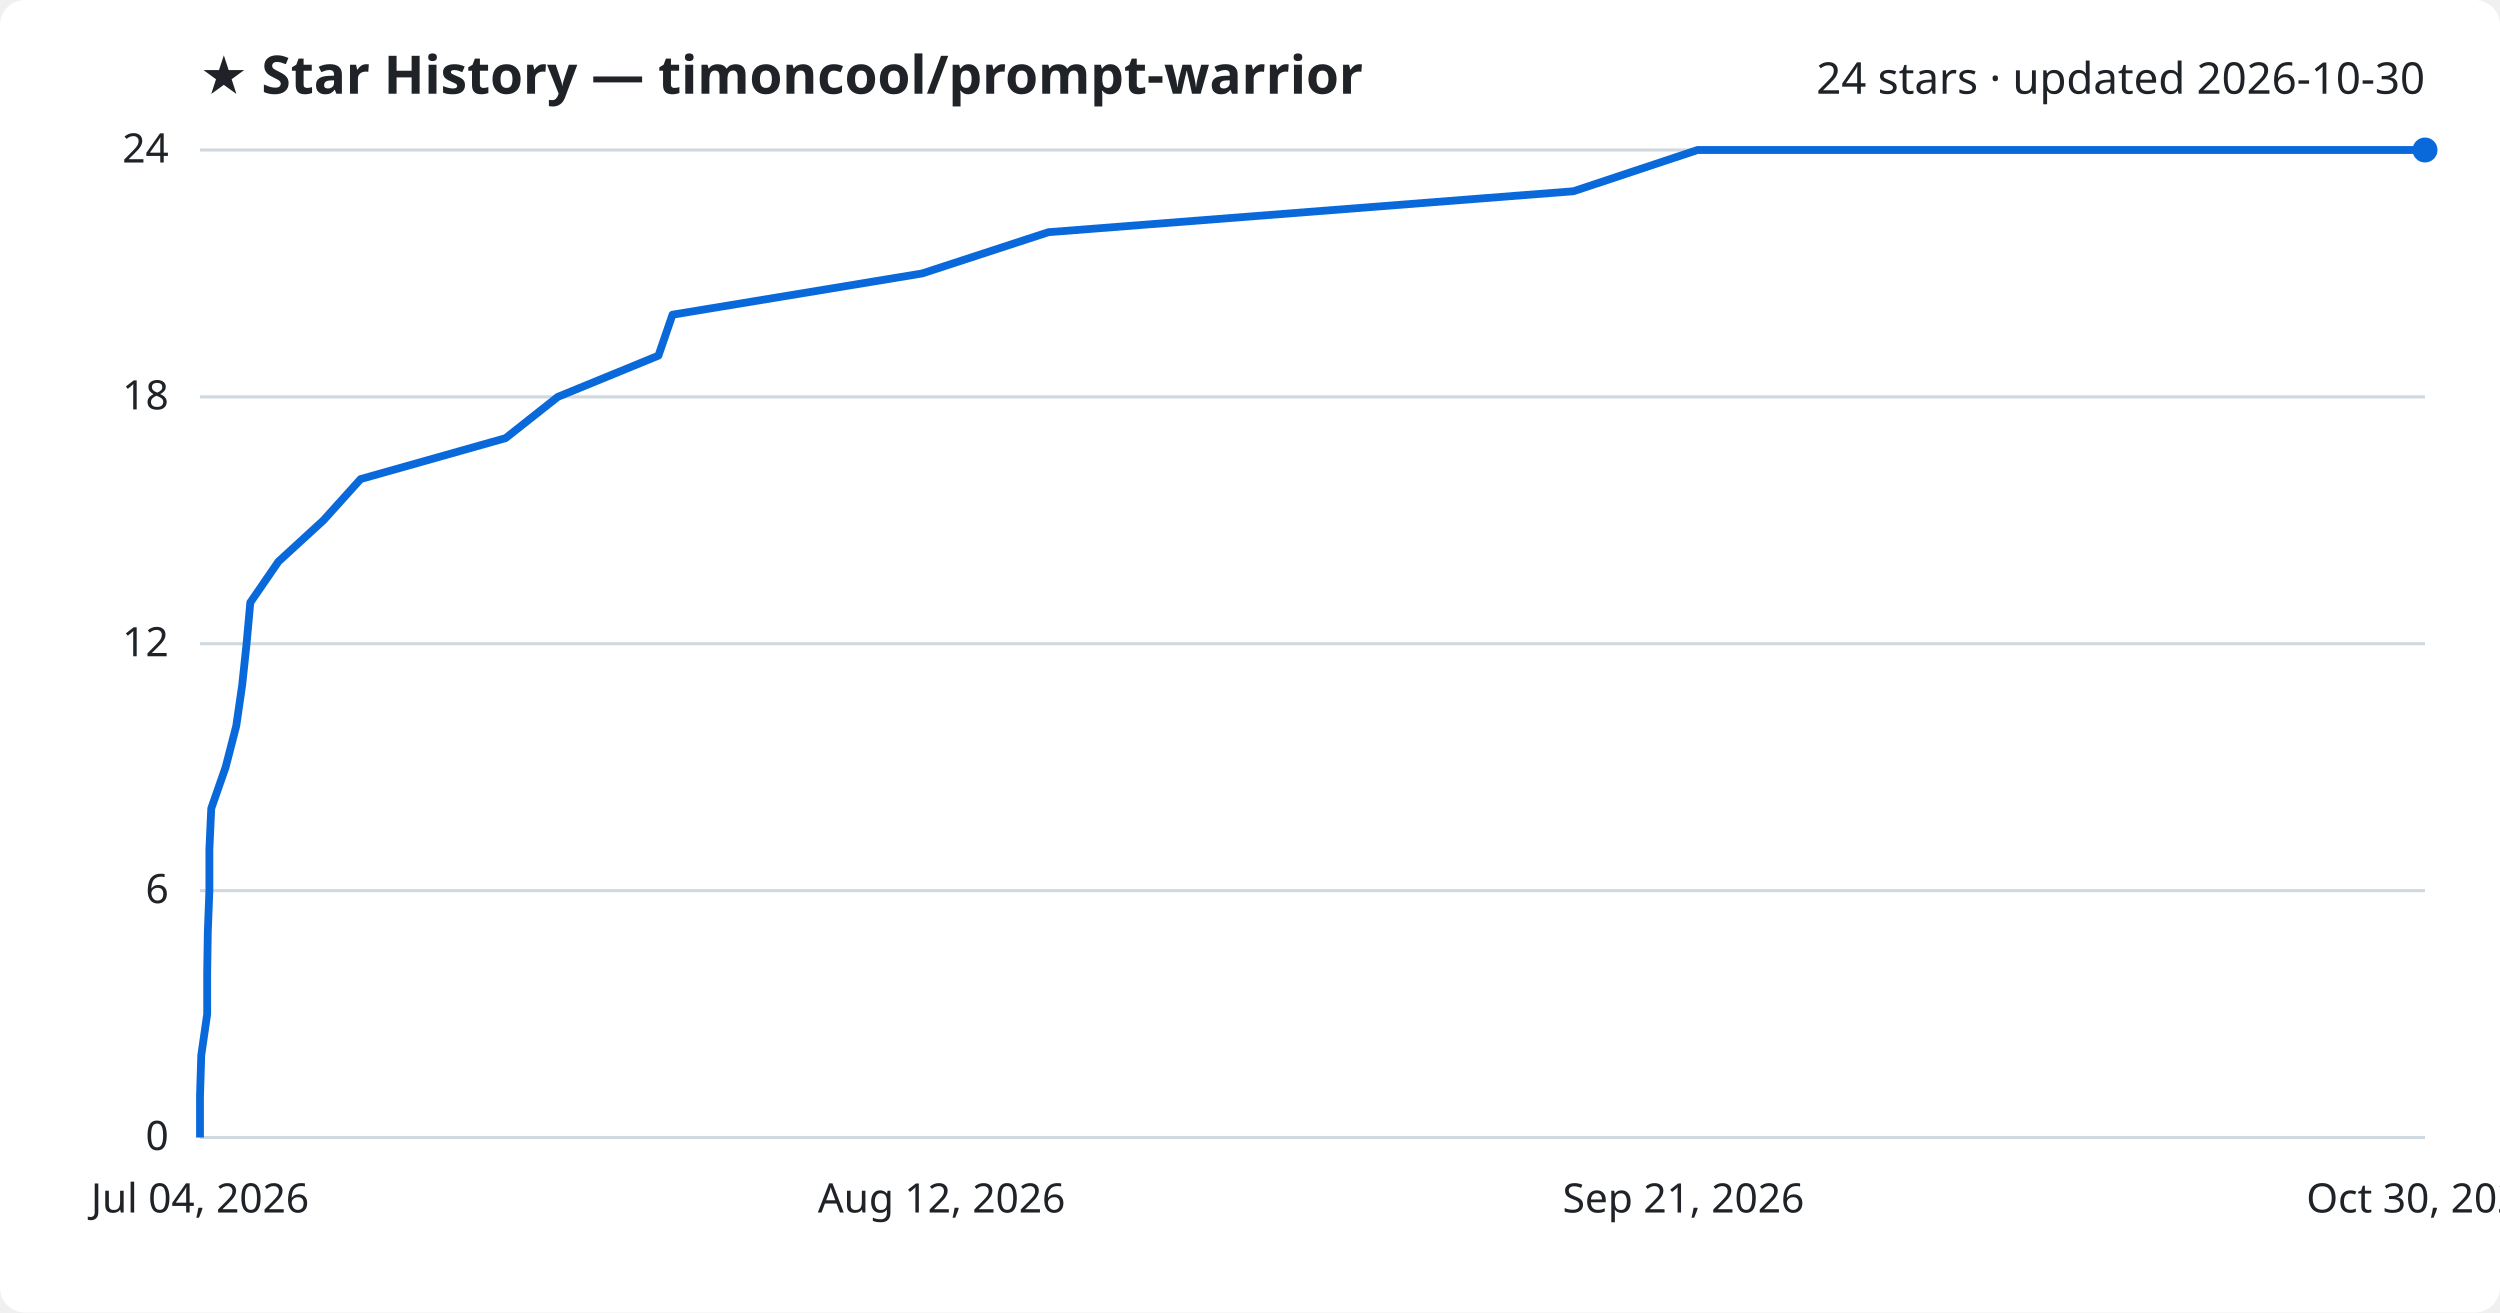
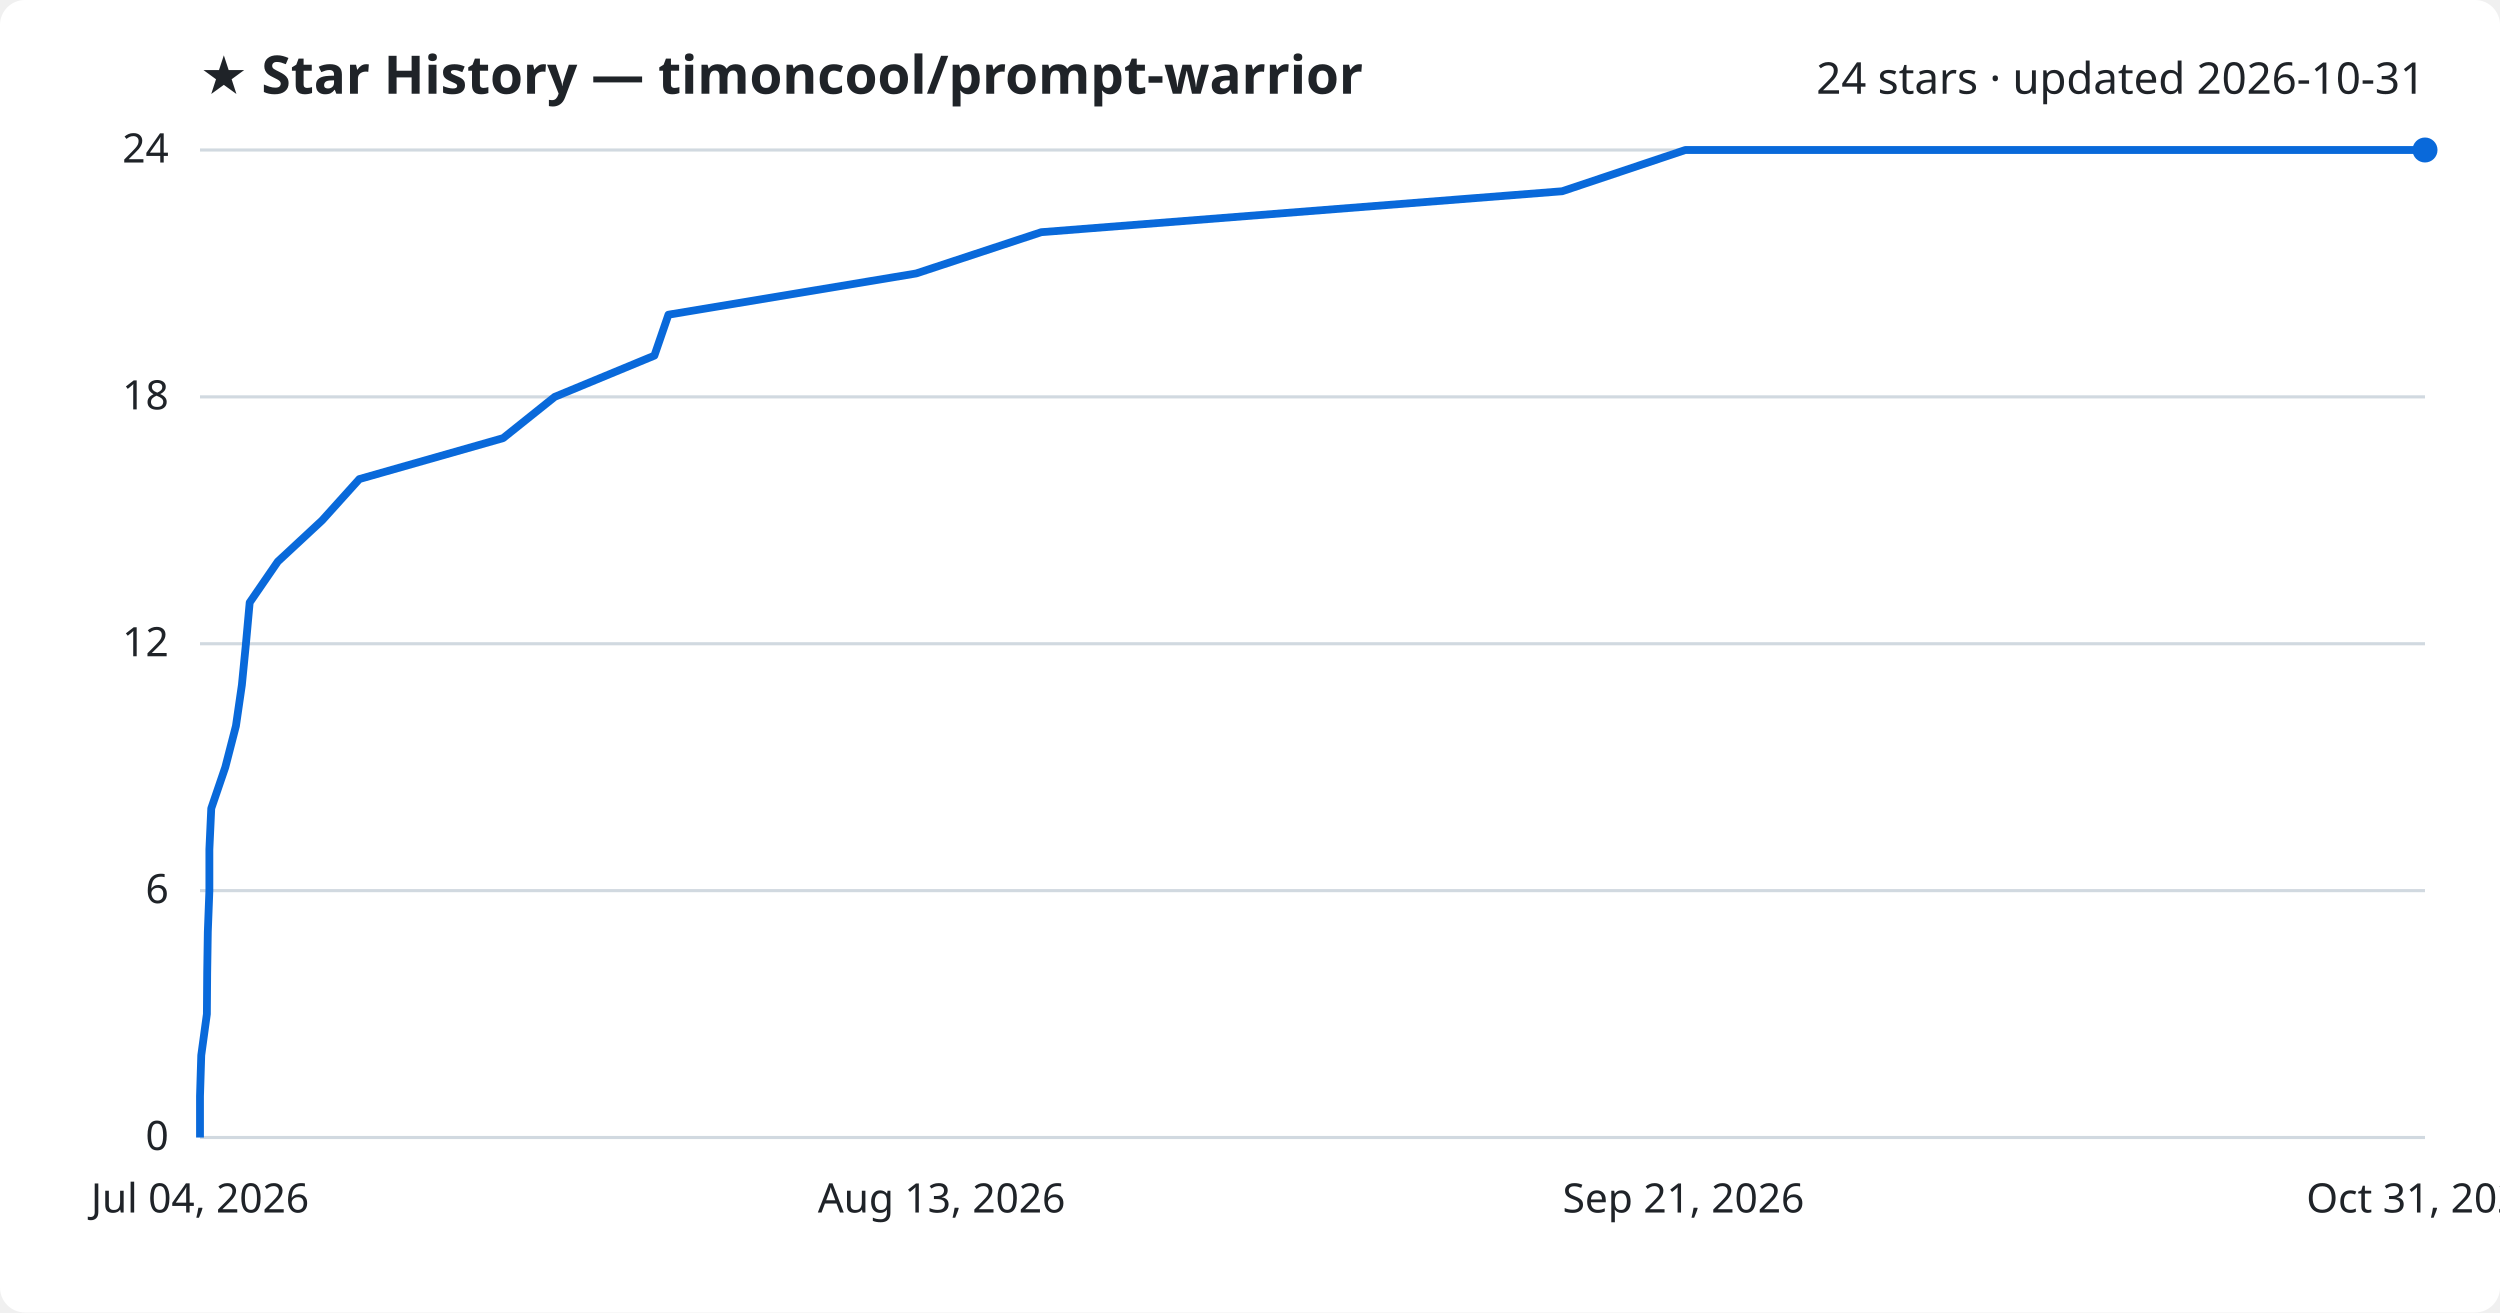
<svg xmlns="http://www.w3.org/2000/svg" viewBox="0 0 800 420" font-family="Segoe UI, sans-serif">
  <rect width="800" height="420" fill="#ffffff" rx="8" />
  <text x="64" y="30" fill="#1f2328" font-size="17" font-weight="700">★ Star History — timoncool/prompt-warrior</text>
-   <text x="776" y="30" fill="#1f2328" font-size="14" text-anchor="end">24 stars · updated 2026-10-30</text>
+   <text x="776" y="30" fill="#1f2328" font-size="14" text-anchor="end">24 stars · updated 2026-10-31</text>
  <line x1="64" y1="364.0" x2="776" y2="364.0" stroke="#d1d9e0" stroke-width="1" />
  <text x="54" y="368.0" fill="#1f2328" font-size="13" text-anchor="end">0</text>
  <line x1="64" y1="285.0" x2="776" y2="285.0" stroke="#d1d9e0" stroke-width="1" />
  <text x="54" y="289.0" fill="#1f2328" font-size="13" text-anchor="end">6</text>
  <line x1="64" y1="206.0" x2="776" y2="206.0" stroke="#d1d9e0" stroke-width="1" />
  <text x="54" y="210.0" fill="#1f2328" font-size="13" text-anchor="end">12</text>
  <line x1="64" y1="127.0" x2="776" y2="127.0" stroke="#d1d9e0" stroke-width="1" />
  <text x="54" y="131.0" fill="#1f2328" font-size="13" text-anchor="end">18</text>
  <line x1="64" y1="48.0" x2="776" y2="48.0" stroke="#d1d9e0" stroke-width="1" />
  <text x="54" y="52.0" fill="#1f2328" font-size="13" text-anchor="end">24</text>
-   <path d="M64.0,364.0 L64.0,350.8 L64.4,337.7 L66.3,324.5 L66.3,311.3 L66.5,298.2 L67.0,285.0 L67.0,271.8 L67.6,258.7 L72.2,245.5 L75.6,232.3 L77.5,219.2 L78.9,206.0 L80.1,192.8 L89.1,179.7 L103.5,166.5 L115.4,153.3 L161.8,140.2 L178.5,127.0 L210.7,113.8 L215.2,100.7 L295.1,87.5 L335.5,74.3 L503.5,61.2 L543.2,48.0 L776.0,48.0" fill="none" stroke="#0969da" stroke-width="2.5" stroke-linejoin="round" />
+   <path d="M64.0,364.0 L64.0,350.8 L64.4,337.7 L66.2,324.5 L66.3,311.3 L66.5,298.2 L67.0,285.0 L67.0,271.8 L67.6,258.7 L72.1,245.5 L75.5,232.3 L77.4,219.2 L78.7,206.0 L79.9,192.8 L88.9,179.7 L103.1,166.5 L115.0,153.3 L161.0,140.2 L177.5,127.0 L209.4,113.8 L213.9,100.7 L293.2,87.5 L333.2,74.3 L499.9,61.2 L539.3,48.0 L776.0,48.0" fill="none" stroke="#0969da" stroke-width="2.5" stroke-linejoin="round" />
  <circle cx="776.0" cy="48.0" r="4" fill="#0969da" />
  <text x="64.0" y="388" fill="#1f2328" font-size="13" text-anchor="middle">Jul 04, 2026</text>
-   <text x="301.3" y="388" fill="#1f2328" font-size="13" text-anchor="middle">Aug 12, 2026</text>
+   <text x="301.3" y="388" fill="#1f2328" font-size="13" text-anchor="middle">Aug 13, 2026</text>
  <text x="538.7" y="388" fill="#1f2328" font-size="13" text-anchor="middle">Sep 21, 2026</text>
-   <text x="776.0" y="388" fill="#1f2328" font-size="13" text-anchor="middle">Oct 30, 2026</text>
+   <text x="776.0" y="388" fill="#1f2328" font-size="13" text-anchor="middle">Oct 31, 2026</text>
</svg>
